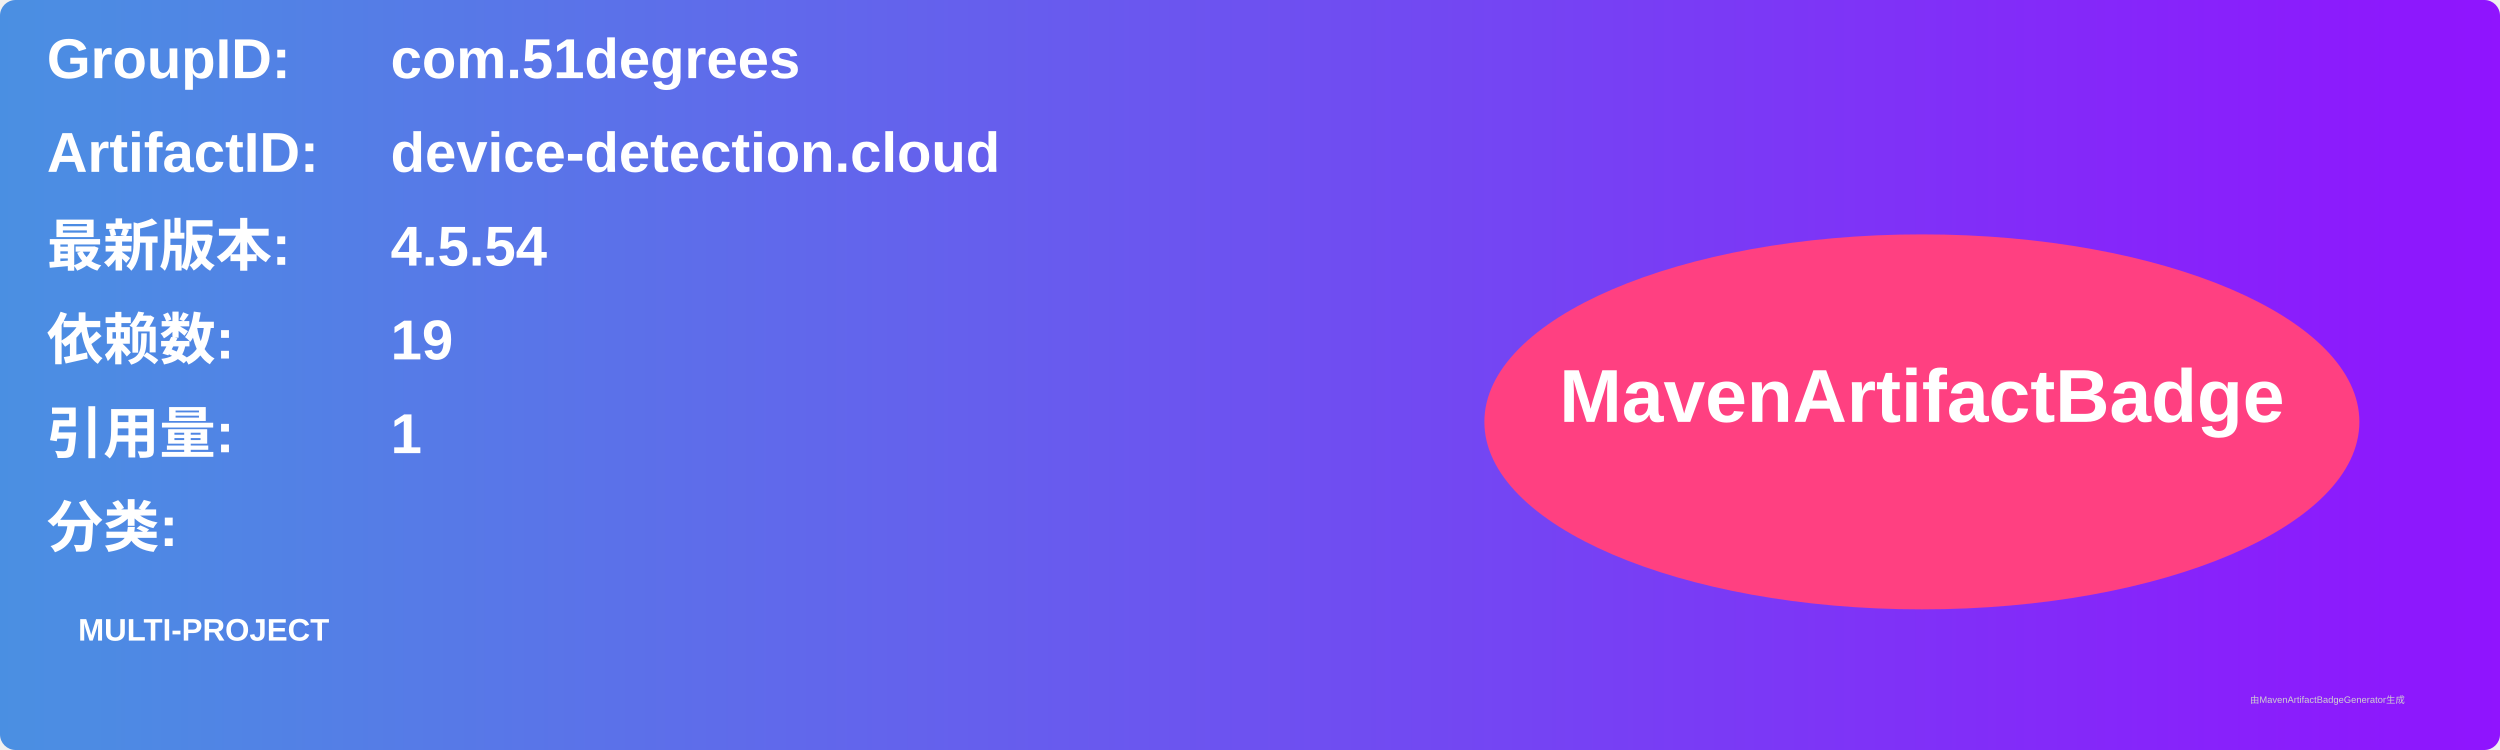
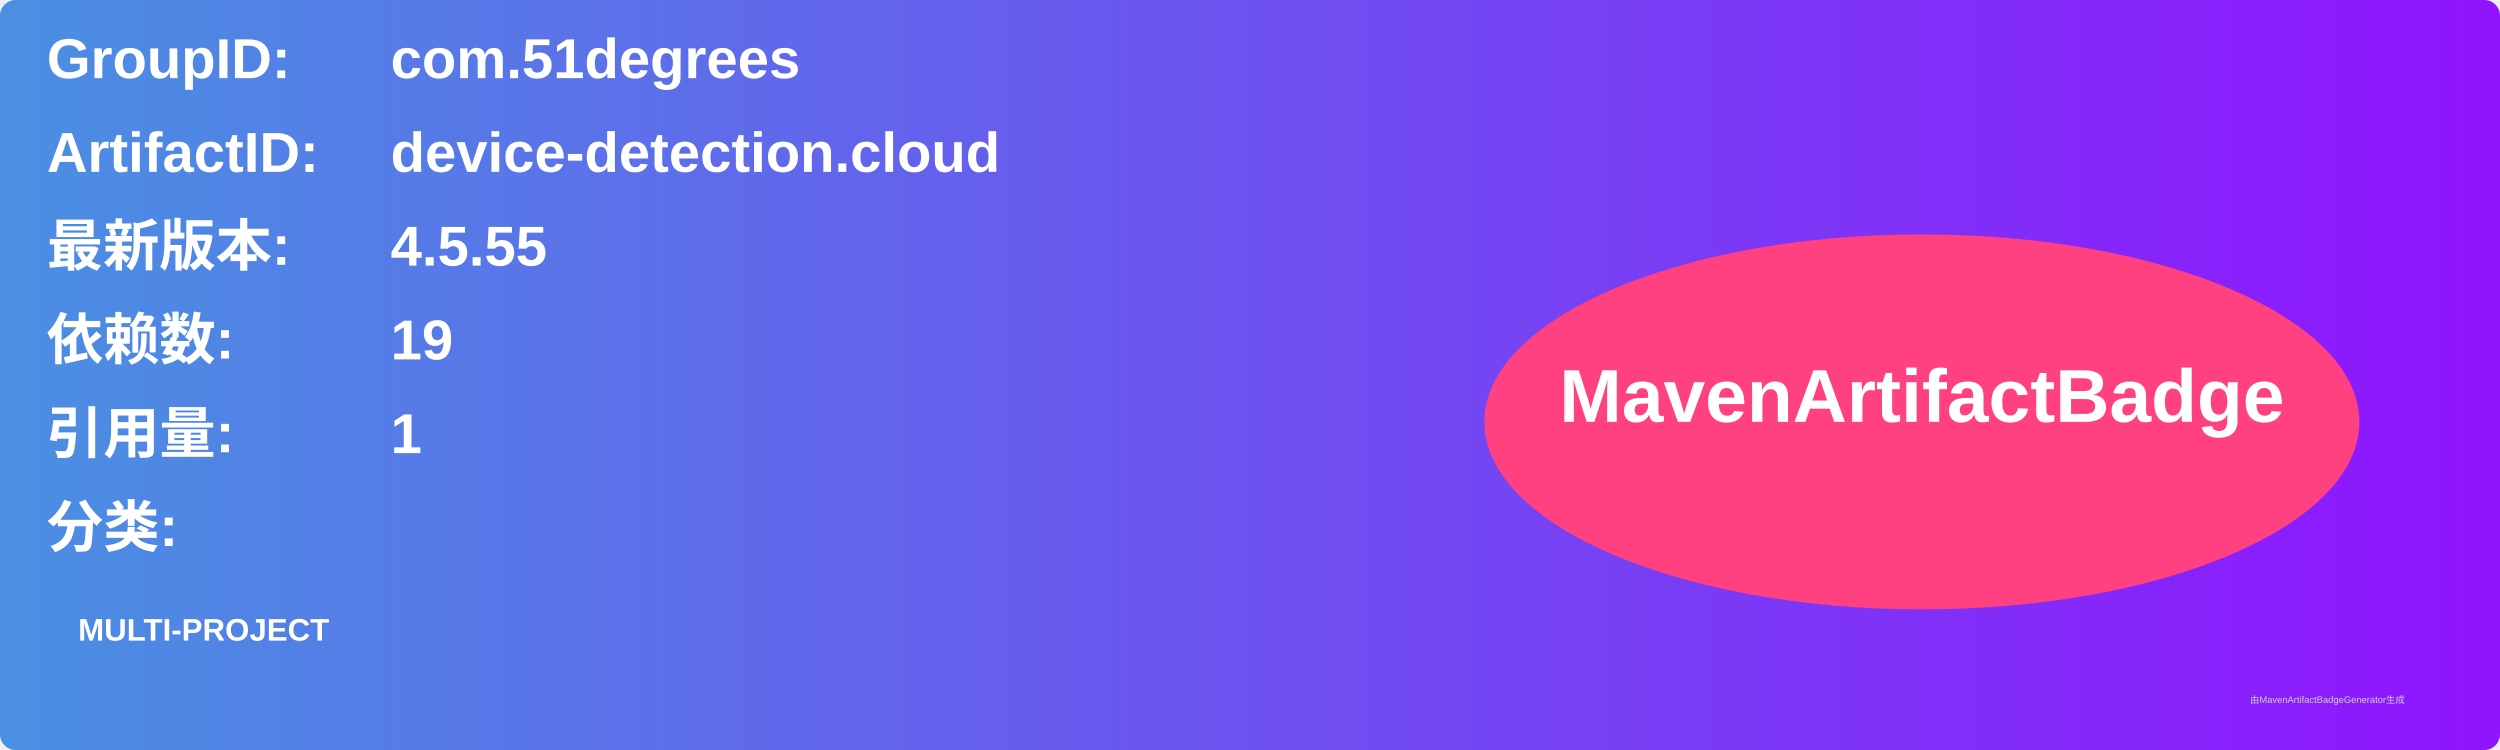
<svg xmlns="http://www.w3.org/2000/svg" width="800" height="240" viewBox="0 0 800 240">
  <linearGradient id="grad" x1="0%" y1="0%" x2="100%" y2="0%">
    <stop offset="0%" stop-color="#4a90e2" />
    <stop offset="100%" stop-color="#9013fe" />
  </linearGradient>
  <rect width="100%" height="100%" rx="5" ry="5" fill="url(#grad)" />
  <g transform="translate(15, 15)">
    <text x="0" y="10" font-family="Arial" font-size="18" fill="white" font-weight="bold" width="260">GroupID:</text>
    <text x="110" y="10" font-family="Arial" font-size="18" fill="white" font-weight="bold" width="460">com.51degrees</text>
    <text x="0" y="40" font-family="Arial" font-size="18" fill="white" font-weight="bold" width="260">ArtifactID:</text>
    <text x="110" y="40" font-family="Arial" font-size="18" fill="white" font-weight="bold" width="460">device-detection.cloud</text>
    <text x="0" y="70" font-family="Arial" font-size="18" fill="white" font-weight="bold">最新版本:</text>
    <text x="110" y="70" font-family="Arial" font-size="18" fill="white" font-weight="bold">
-       <tspan font-weight="bold">4.5.54</tspan>
+       <tspan font-weight="bold">4.5.55</tspan>
    </text>
    <text x="0" y="100" font-family="Arial" font-size="18" fill="white" font-weight="bold">依赖数: </text>
    <text x="110" y="100" font-family="Arial" font-size="18" fill="white">
      <tspan font-weight="bold">19</tspan>
    </text>
    <text x="0" y="130" font-family="Arial" font-size="18" fill="white" font-weight="bold">引用量: </text>
    <text x="110" y="130" font-family="Arial" font-size="18" fill="white">
      <tspan font-weight="bold">1</tspan>
    </text>
    <text x="0" y="160" font-family="Arial" font-size="18" fill="white" font-weight="bold">分类:</text>
    <text x="10" y="190" font-family="Arial" font-size="10" fill="white">
      <tspan font-weight="bold">MULTI-PROJECT</tspan>
    </text>
    <ellipse cx="600" cy="120" rx="140" ry="60" fill="#ff4081" />
    <text x="600" y="120" text-anchor="middle" font-family="Arial" font-size="24" fill="white" font-weight="bold">MavenArtifactBadge</text>
  </g>
  <text x="720" y="225" font-family="Arial" font-size="3" fill="#d0d0d0">由MavenArtifactBadgeGenerator生成</text>
</svg>
